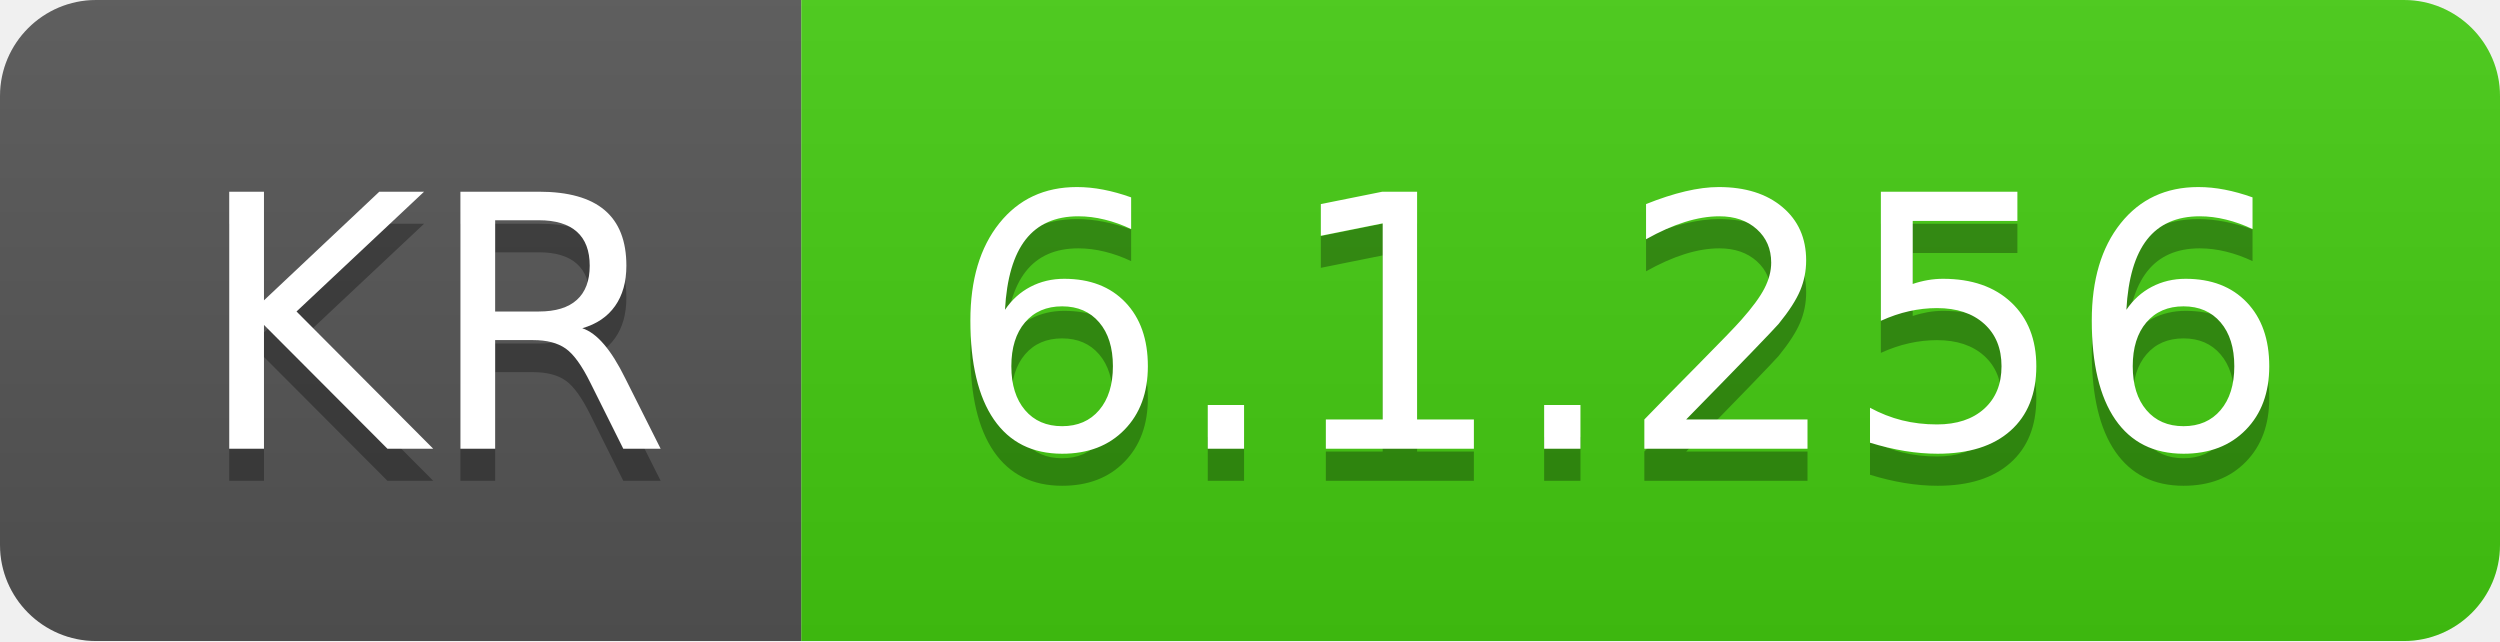
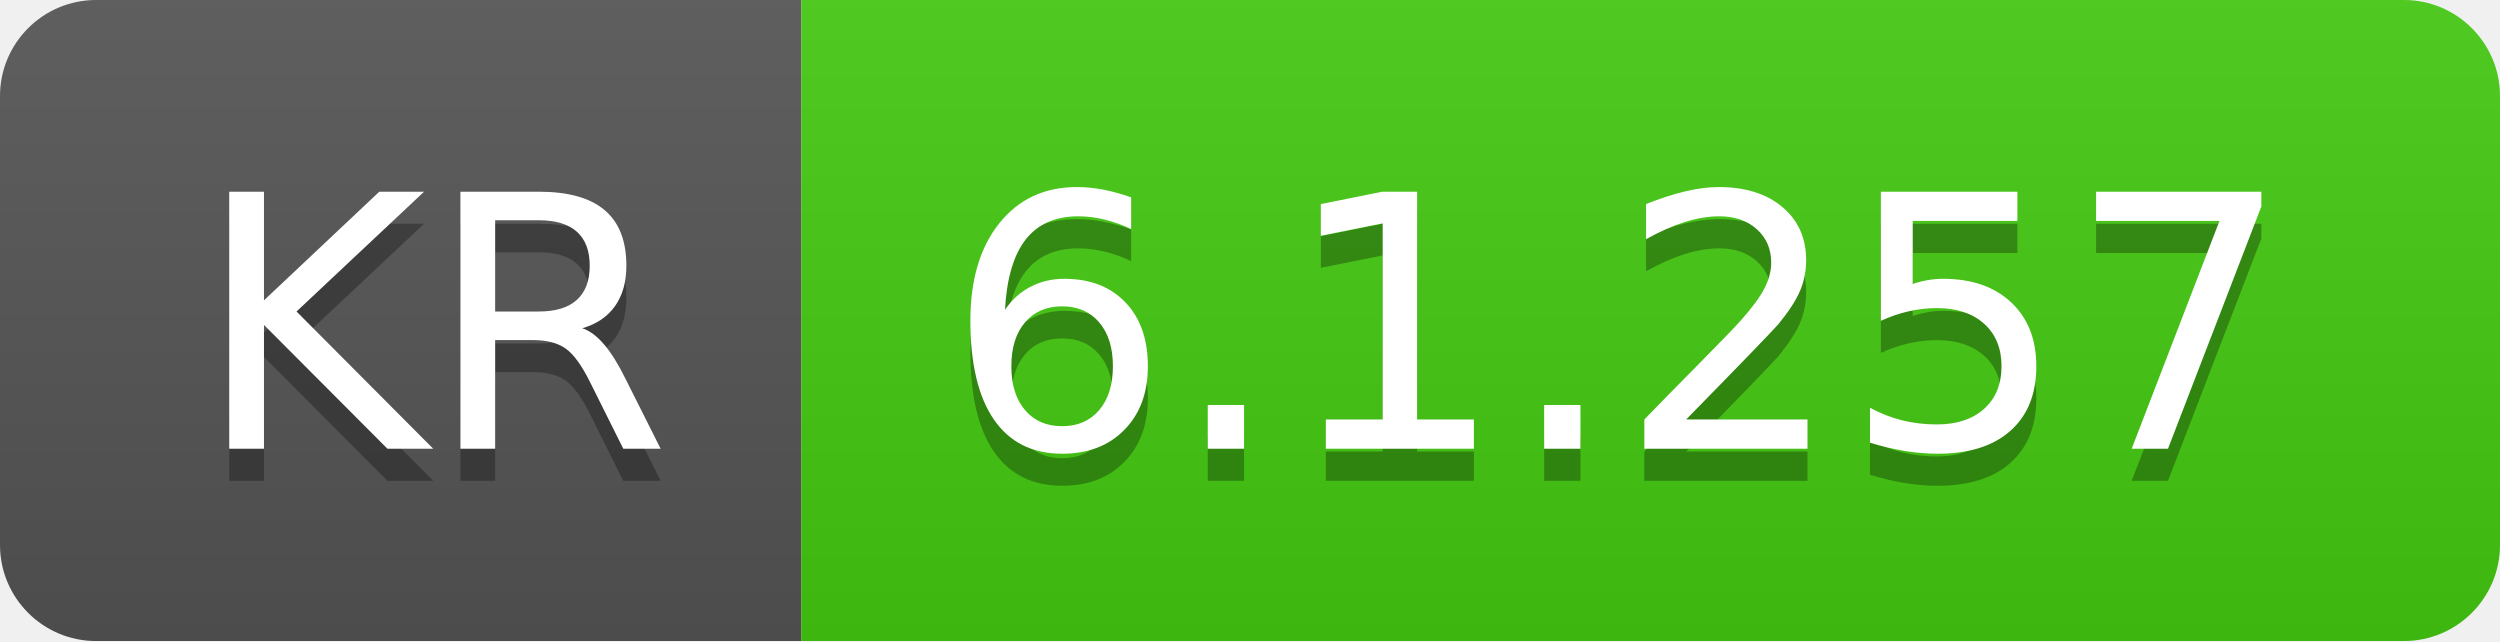
- <svg xmlns="http://www.w3.org/2000/svg" width="78" height="20" role="img" aria-label="KR: 6.1.256">
+ <svg xmlns="http://www.w3.org/2000/svg" width="78" height="20" role="img" aria-label="KR: 6.1.257">
  <linearGradient id="s" x2="0" y2="100%">
    <stop offset="0" stop-color="#bbb" stop-opacity=".1" />
    <stop offset="1" stop-opacity=".1" />
  </linearGradient>
  <clipPath id="r">
    <rect width="78" height="20" rx="3" fill="#fff" />
  </clipPath>
  <g clip-path="url(#r)">
    <rect width="25" height="20" fill="#555" />
    <rect x="25" width="53" height="20" fill="#4c1" />
    <rect width="78" height="20" fill="url(#s)" />
  </g>
  <g fill="#fff" text-anchor="middle" font-family="Verdana,Geneva,DejaVu Sans,sans-serif" text-rendering="geometricPrecision" font-size="110">
    <text aria-hidden="true" x="135" y="150" fill="#010101" fill-opacity=".3" transform="scale(.1)" textLength="150">KR</text>
    <text x="135" y="140" transform="scale(.1)" fill="#fff" textLength="150">KR</text>
-     <text aria-hidden="true" x="505" y="150" fill="#010101" fill-opacity=".3" transform="scale(.1)" textLength="430">6.1.256</text>
-     <text x="505" y="140" transform="scale(.1)" fill="#fff" textLength="430">6.1.256</text>
+     <text aria-hidden="true" x="505" y="150" fill="#010101" fill-opacity=".3" transform="scale(.1)" textLength="430">6.1.257</text>
+     <text x="505" y="140" transform="scale(.1)" fill="#fff" textLength="430">6.1.257</text>
  </g>
</svg>
